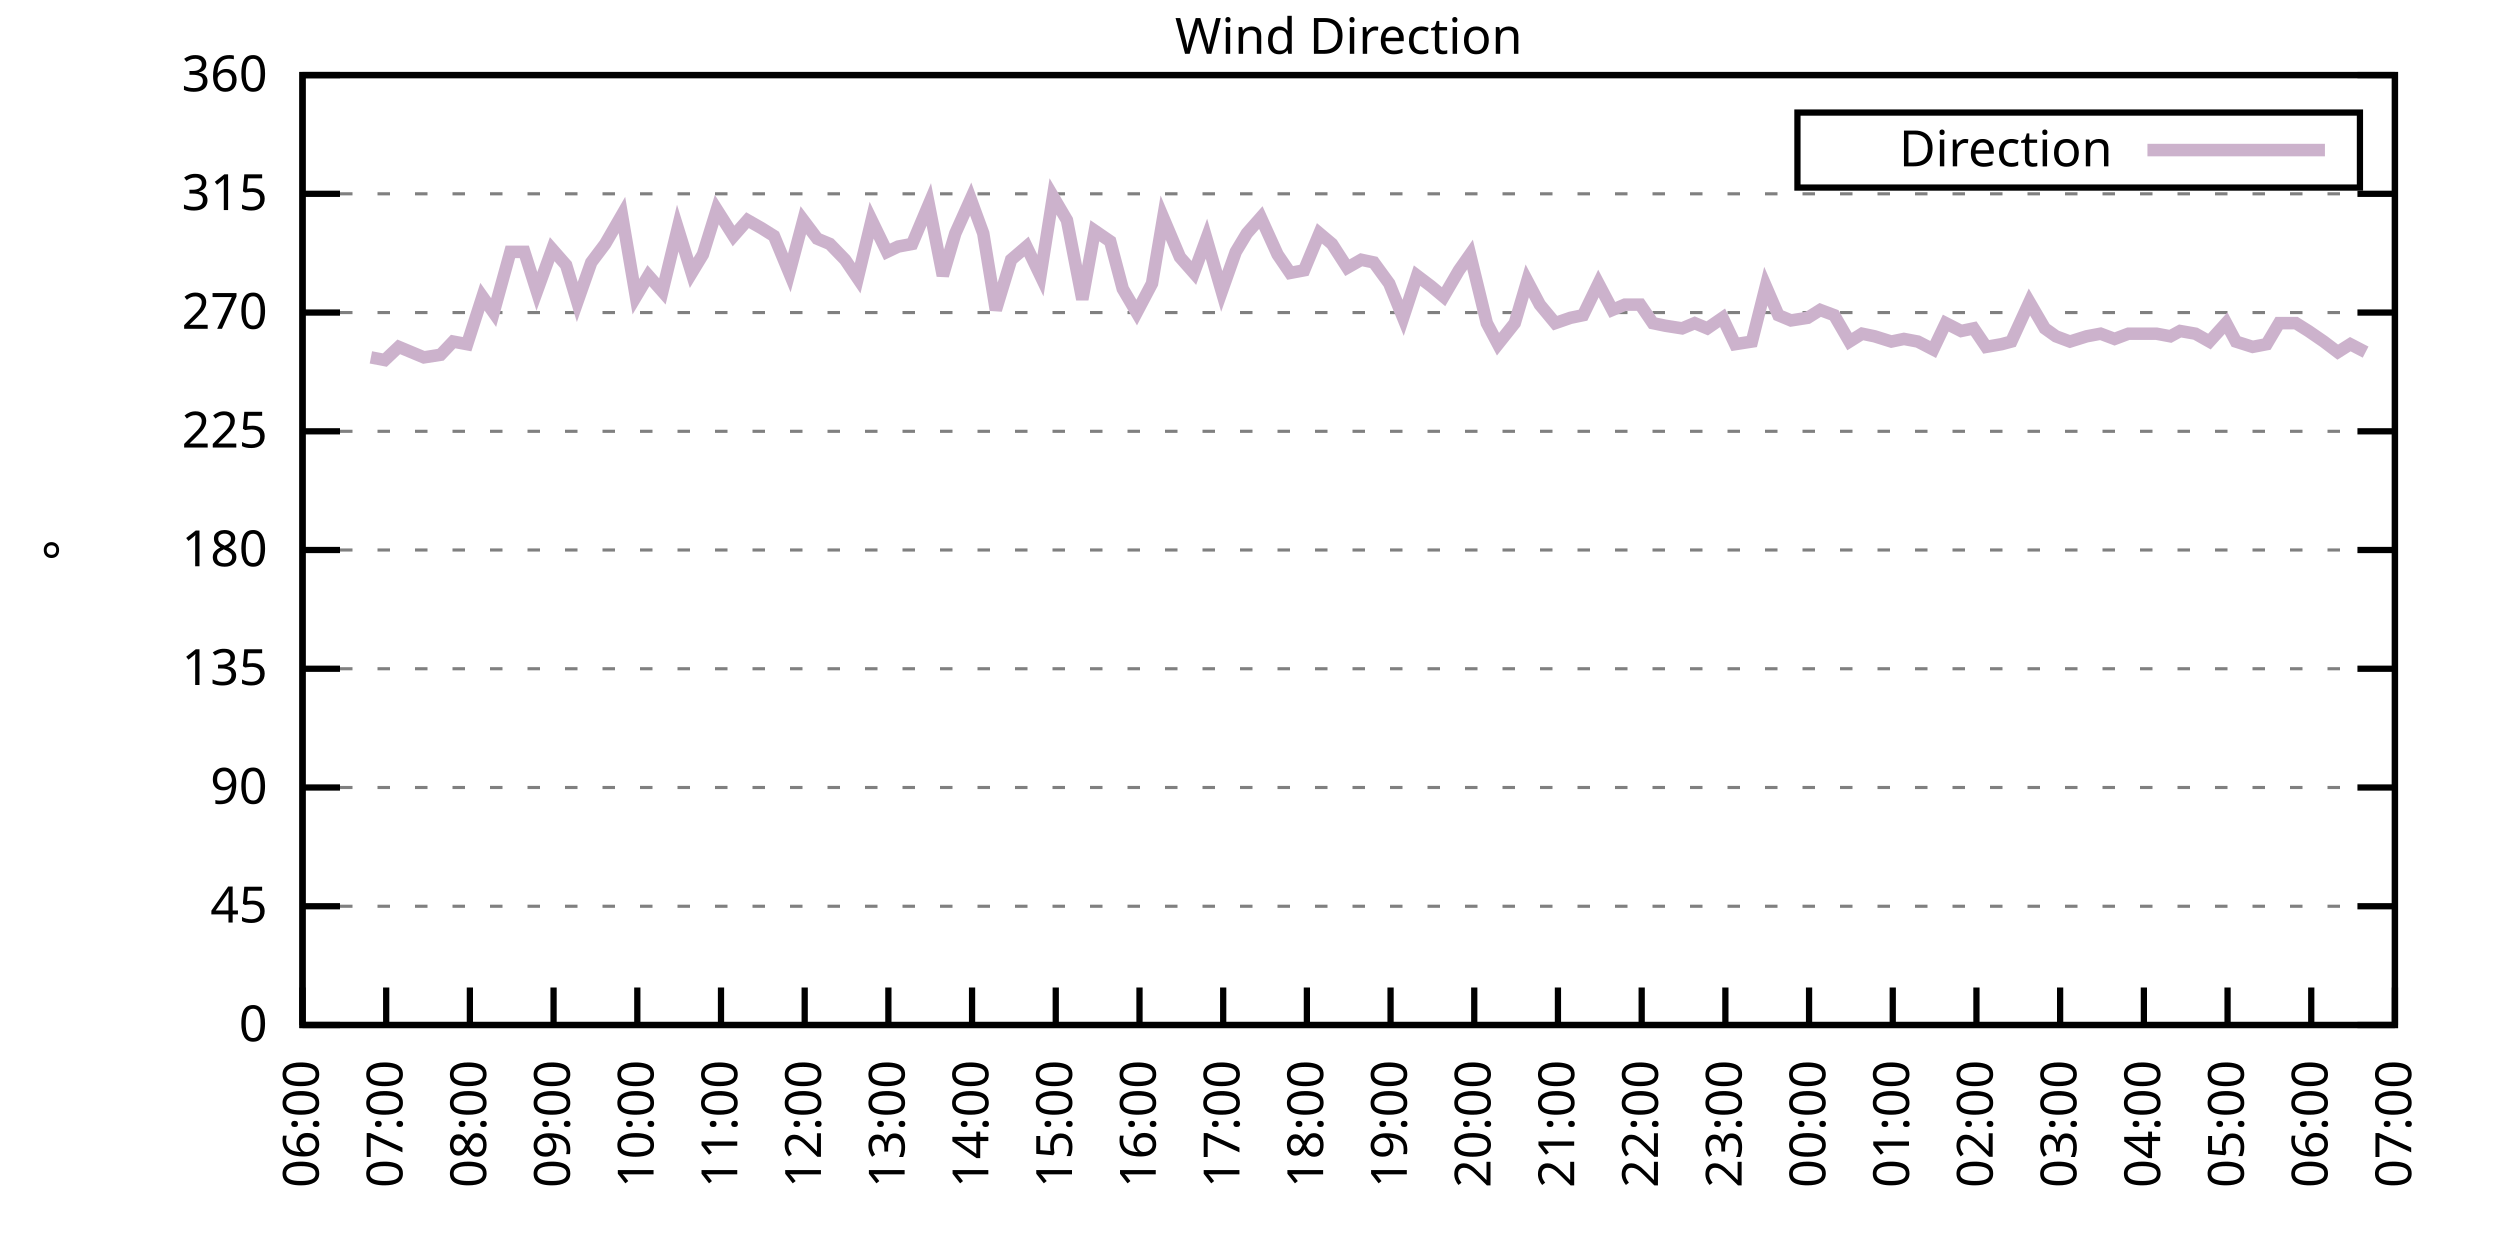
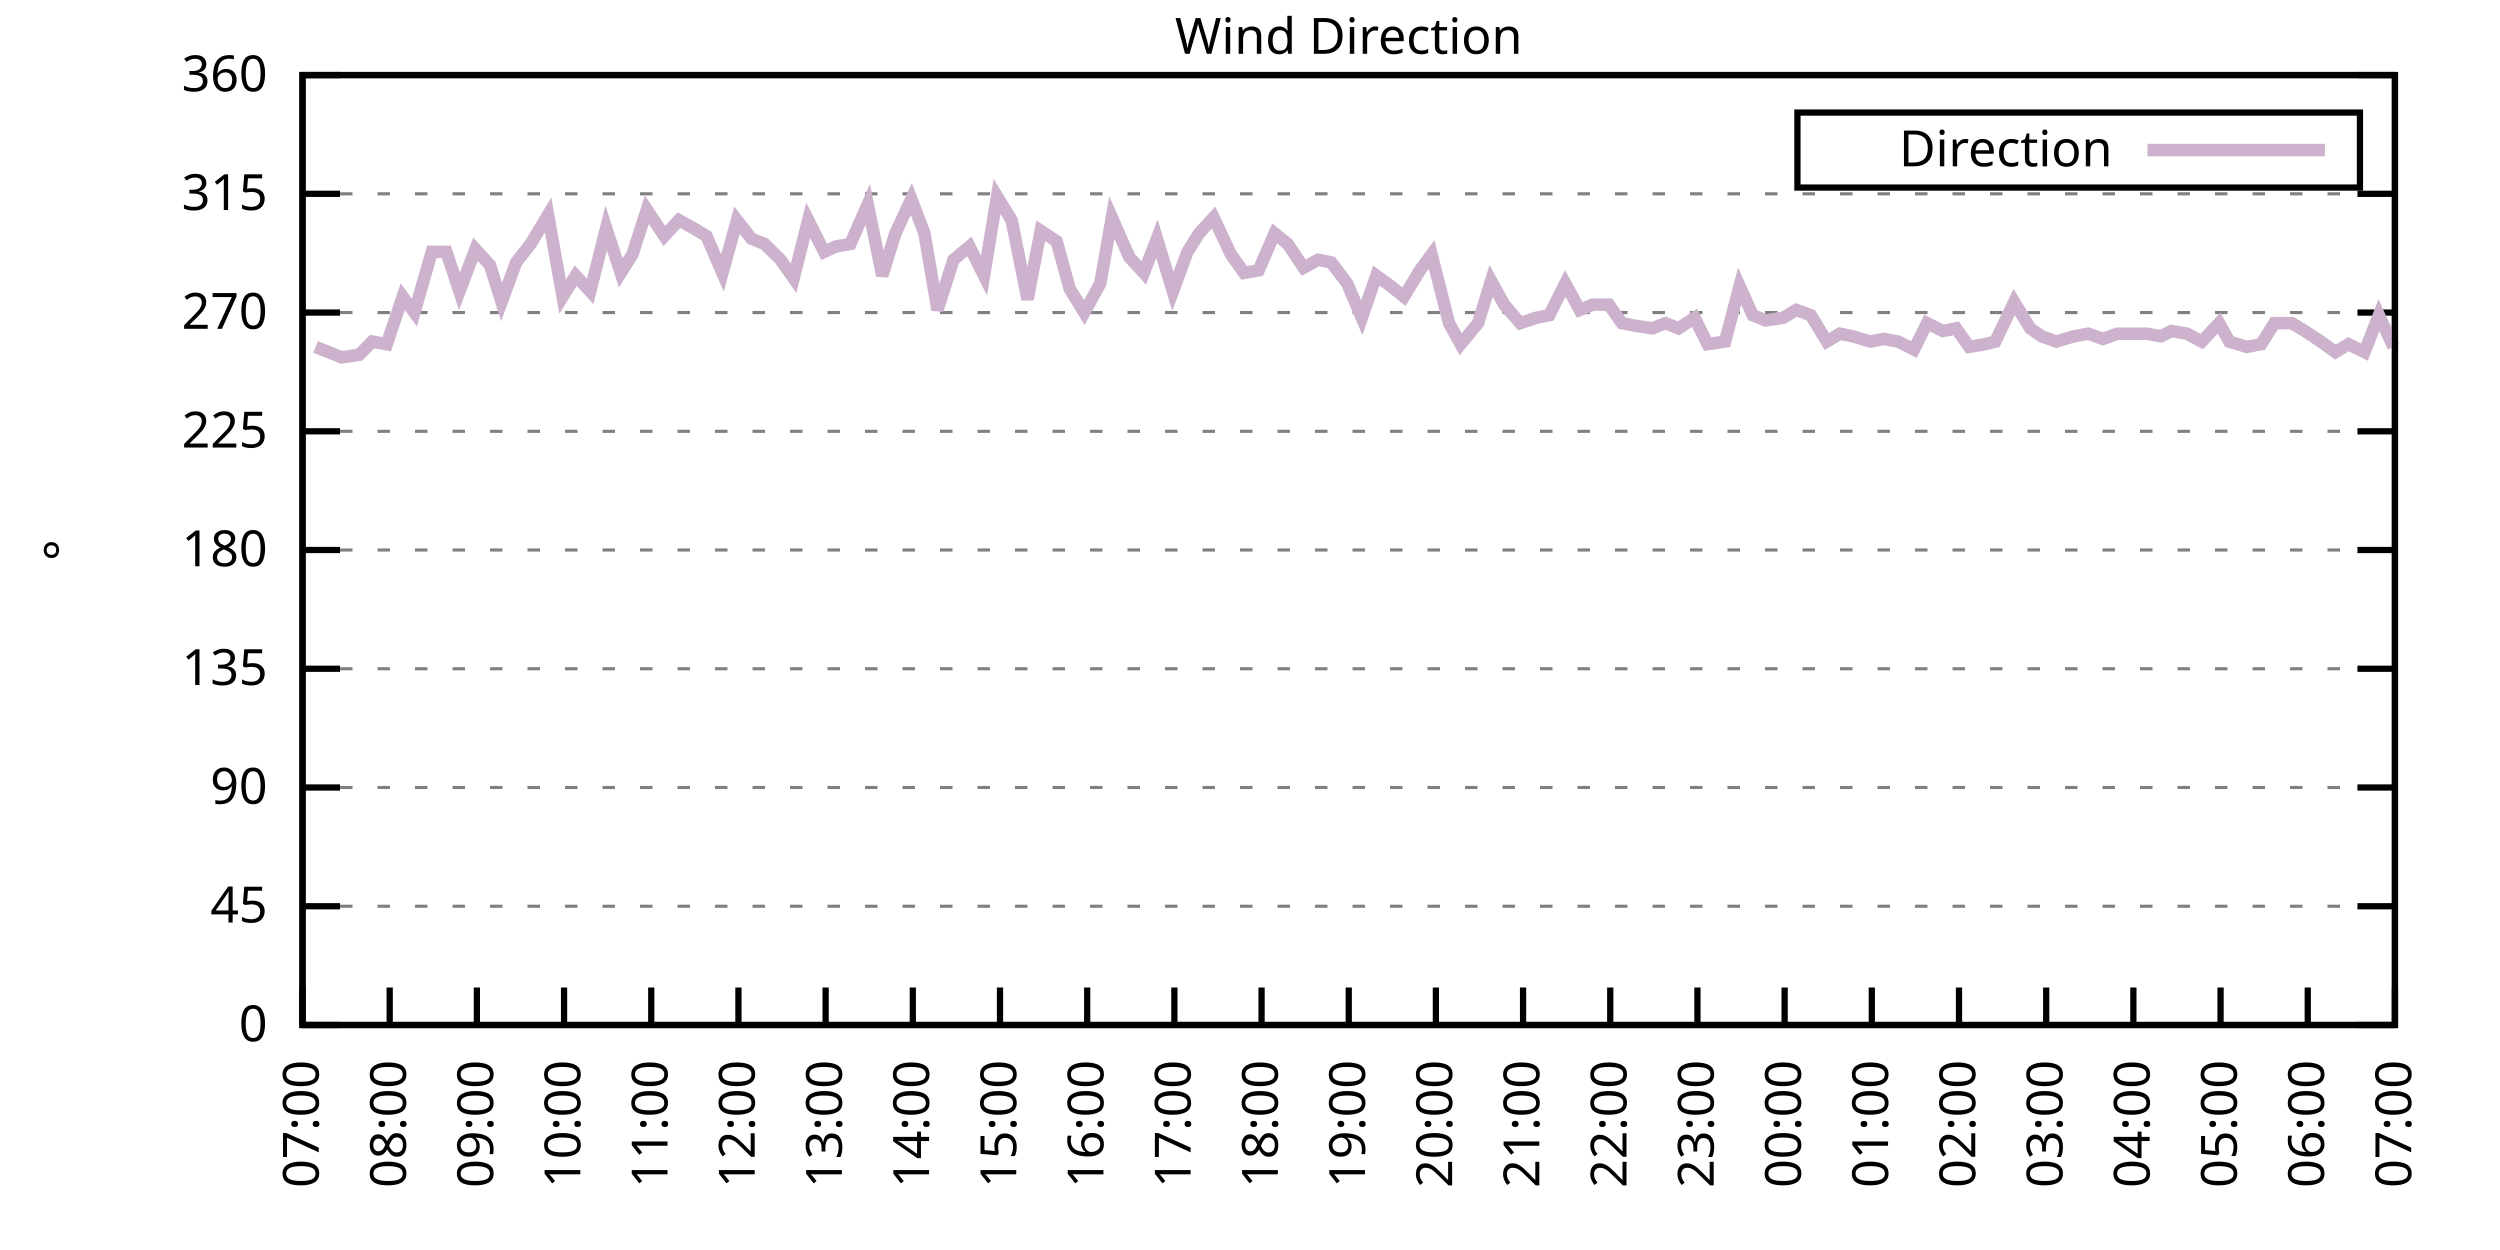
<svg xmlns="http://www.w3.org/2000/svg" xmlns:xlink="http://www.w3.org/1999/xlink" width="400" height="200" viewBox="0 0 400 200">
  <g id="gnuplot_canvas">
    <rect x="0" y="0" width="400" height="200" fill="none" />
    <defs>
      <circle id="gpDot" r="0.5" stroke-width="0.5" stroke="currentColor" />
      <path id="gpPt0" stroke-width="0.333" stroke="currentColor" d="M-1,0 h2 M0,-1 v2" />
      <path id="gpPt1" stroke-width="0.333" stroke="currentColor" d="M-1,-1 L1,1 M1,-1 L-1,1" />
      <path id="gpPt2" stroke-width="0.333" stroke="currentColor" d="M-1,0 L1,0 M0,-1 L0,1 M-1,-1 L1,1 M-1,1 L1,-1" />
      <rect id="gpPt3" stroke-width="0.333" stroke="currentColor" x="-1" y="-1" width="2" height="2" />
      <rect id="gpPt4" stroke-width="0.333" stroke="currentColor" fill="currentColor" x="-1" y="-1" width="2" height="2" />
      <circle id="gpPt5" stroke-width="0.333" stroke="currentColor" cx="0" cy="0" r="1" />
      <use xlink:href="#gpPt5" id="gpPt6" fill="currentColor" stroke="none" />
      <path id="gpPt7" stroke-width="0.333" stroke="currentColor" d="M0,-1.33 L-1.33,0.67 L1.33,0.67 z" />
      <use xlink:href="#gpPt7" id="gpPt8" fill="currentColor" stroke="none" />
      <use xlink:href="#gpPt7" id="gpPt9" stroke="currentColor" transform="rotate(180)" />
      <use xlink:href="#gpPt9" id="gpPt10" fill="currentColor" stroke="none" />
      <use xlink:href="#gpPt3" id="gpPt11" stroke="currentColor" transform="rotate(45)" />
      <use xlink:href="#gpPt11" id="gpPt12" fill="currentColor" stroke="none" />
      <path id="gpPt13" stroke-width="0.333" stroke="currentColor" d="M0,1.330 L1.265,0.411 L0.782,-1.067 L-0.782,-1.076 L-1.265,0.411 z" />
      <use xlink:href="#gpPt13" id="gpPt14" fill="currentColor" stroke="none" />
      <filter id="textbox" filterUnits="objectBoundingBox" x="0" y="0" height="1" width="1">
        <feFlood flood-color="white" flood-opacity="1" result="bgnd" />
        <feComposite in="SourceGraphic" in2="bgnd" operator="atop" />
      </filter>
      <filter id="greybox" filterUnits="objectBoundingBox" x="0" y="0" height="1" width="1">
        <feFlood flood-color="lightgrey" flood-opacity="1" result="grey" />
        <feComposite in="SourceGraphic" in2="grey" operator="atop" />
      </filter>
    </defs>
    <g fill="none" color="white" stroke="currentColor" stroke-width="1.00" stroke-linecap="butt" stroke-linejoin="miter">
</g>
    <g fill="none" color="black" stroke="currentColor" stroke-width="1.00" stroke-linecap="butt" stroke-linejoin="miter">
      <g stroke="none" shape-rendering="crispEdges">
        <polygon fill="rgb(255, 255, 255)" points="48.40,164.00 383.18,164.00 383.18,12.02 48.40,12.02 " />
      </g>
    </g>
    <g fill="none" color="black" stroke="currentColor" stroke-width="1.00" stroke-linecap="butt" stroke-linejoin="miter">
</g>
    <g fill="none" color="black" stroke="black" stroke-width="0.50" stroke-linecap="butt" stroke-linejoin="miter">
</g>
    <g fill="none" color="gray" stroke="currentColor" stroke-width="0.50" stroke-linecap="butt" stroke-linejoin="miter">
      <path stroke="gray" stroke-dasharray="2,4" class="gridline" d="M48.40,164.00 L383.19,164.00  " />
    </g>
    <g fill="none" color="gray" stroke="gray" stroke-width="1.00" stroke-linecap="butt" stroke-linejoin="miter">
</g>
    <g fill="none" color="black" stroke="currentColor" stroke-width="1.00" stroke-linecap="butt" stroke-linejoin="miter">
      <path stroke="black" d="M48.40,164.00 L54.40,164.00 M383.19,164.00 L377.19,164.00  " />
      <g transform="translate(42.80,166.60)" stroke="none" fill="black" font-family="Sans" font-size="8.00" text-anchor="end">
        <text>
          <tspan font-family="Sans"> 0</tspan>
        </text>
      </g>
    </g>
    <g fill="none" color="black" stroke="currentColor" stroke-width="1.00" stroke-linecap="butt" stroke-linejoin="miter">
</g>
    <g fill="none" color="black" stroke="black" stroke-width="0.50" stroke-linecap="butt" stroke-linejoin="miter">
</g>
    <g fill="none" color="gray" stroke="currentColor" stroke-width="0.50" stroke-linecap="butt" stroke-linejoin="miter">
      <path stroke="gray" stroke-dasharray="2,4" class="gridline" d="M48.40,145.00 L383.19,145.00  " />
    </g>
    <g fill="none" color="gray" stroke="gray" stroke-width="1.00" stroke-linecap="butt" stroke-linejoin="miter">
</g>
    <g fill="none" color="black" stroke="currentColor" stroke-width="1.00" stroke-linecap="butt" stroke-linejoin="miter">
      <path stroke="black" d="M48.40,145.00 L54.40,145.00 M383.19,145.00 L377.19,145.00  " />
      <g transform="translate(42.80,147.60)" stroke="none" fill="black" font-family="Sans" font-size="8.00" text-anchor="end">
        <text>
          <tspan font-family="Sans"> 45</tspan>
        </text>
      </g>
    </g>
    <g fill="none" color="black" stroke="currentColor" stroke-width="1.00" stroke-linecap="butt" stroke-linejoin="miter">
</g>
    <g fill="none" color="black" stroke="black" stroke-width="0.50" stroke-linecap="butt" stroke-linejoin="miter">
</g>
    <g fill="none" color="gray" stroke="currentColor" stroke-width="0.50" stroke-linecap="butt" stroke-linejoin="miter">
      <path stroke="gray" stroke-dasharray="2,4" class="gridline" d="M48.40,126.00 L383.19,126.00  " />
    </g>
    <g fill="none" color="gray" stroke="gray" stroke-width="1.00" stroke-linecap="butt" stroke-linejoin="miter">
</g>
    <g fill="none" color="black" stroke="currentColor" stroke-width="1.00" stroke-linecap="butt" stroke-linejoin="miter">
      <path stroke="black" d="M48.40,126.00 L54.40,126.00 M383.19,126.00 L377.19,126.00  " />
      <g transform="translate(42.80,128.60)" stroke="none" fill="black" font-family="Sans" font-size="8.00" text-anchor="end">
        <text>
          <tspan font-family="Sans"> 90</tspan>
        </text>
      </g>
    </g>
    <g fill="none" color="black" stroke="currentColor" stroke-width="1.00" stroke-linecap="butt" stroke-linejoin="miter">
</g>
    <g fill="none" color="black" stroke="black" stroke-width="0.50" stroke-linecap="butt" stroke-linejoin="miter">
</g>
    <g fill="none" color="gray" stroke="currentColor" stroke-width="0.50" stroke-linecap="butt" stroke-linejoin="miter">
      <path stroke="gray" stroke-dasharray="2,4" class="gridline" d="M48.40,107.00 L383.19,107.00  " />
    </g>
    <g fill="none" color="gray" stroke="gray" stroke-width="1.00" stroke-linecap="butt" stroke-linejoin="miter">
</g>
    <g fill="none" color="black" stroke="currentColor" stroke-width="1.00" stroke-linecap="butt" stroke-linejoin="miter">
      <path stroke="black" d="M48.40,107.00 L54.40,107.00 M383.19,107.00 L377.19,107.00  " />
      <g transform="translate(42.80,109.60)" stroke="none" fill="black" font-family="Sans" font-size="8.00" text-anchor="end">
        <text>
          <tspan font-family="Sans"> 135</tspan>
        </text>
      </g>
    </g>
    <g fill="none" color="black" stroke="currentColor" stroke-width="1.00" stroke-linecap="butt" stroke-linejoin="miter">
</g>
    <g fill="none" color="black" stroke="black" stroke-width="0.50" stroke-linecap="butt" stroke-linejoin="miter">
</g>
    <g fill="none" color="gray" stroke="currentColor" stroke-width="0.50" stroke-linecap="butt" stroke-linejoin="miter">
      <path stroke="gray" stroke-dasharray="2,4" class="gridline" d="M48.40,88.00 L383.19,88.00  " />
    </g>
    <g fill="none" color="gray" stroke="gray" stroke-width="1.00" stroke-linecap="butt" stroke-linejoin="miter">
</g>
    <g fill="none" color="black" stroke="currentColor" stroke-width="1.00" stroke-linecap="butt" stroke-linejoin="miter">
      <path stroke="black" d="M48.40,88.00 L54.40,88.00 M383.19,88.00 L377.19,88.00  " />
      <g transform="translate(42.80,90.60)" stroke="none" fill="black" font-family="Sans" font-size="8.00" text-anchor="end">
        <text>
          <tspan font-family="Sans"> 180</tspan>
        </text>
      </g>
    </g>
    <g fill="none" color="black" stroke="currentColor" stroke-width="1.00" stroke-linecap="butt" stroke-linejoin="miter">
</g>
    <g fill="none" color="black" stroke="black" stroke-width="0.50" stroke-linecap="butt" stroke-linejoin="miter">
</g>
    <g fill="none" color="gray" stroke="currentColor" stroke-width="0.50" stroke-linecap="butt" stroke-linejoin="miter">
      <path stroke="gray" stroke-dasharray="2,4" class="gridline" d="M48.40,69.01 L383.19,69.01  " />
    </g>
    <g fill="none" color="gray" stroke="gray" stroke-width="1.00" stroke-linecap="butt" stroke-linejoin="miter">
</g>
    <g fill="none" color="black" stroke="currentColor" stroke-width="1.00" stroke-linecap="butt" stroke-linejoin="miter">
      <path stroke="black" d="M48.40,69.01 L54.40,69.01 M383.19,69.01 L377.19,69.01  " />
      <g transform="translate(42.80,71.61)" stroke="none" fill="black" font-family="Sans" font-size="8.00" text-anchor="end">
        <text>
          <tspan font-family="Sans"> 225</tspan>
        </text>
      </g>
    </g>
    <g fill="none" color="black" stroke="currentColor" stroke-width="1.00" stroke-linecap="butt" stroke-linejoin="miter">
</g>
    <g fill="none" color="black" stroke="black" stroke-width="0.50" stroke-linecap="butt" stroke-linejoin="miter">
</g>
    <g fill="none" color="gray" stroke="currentColor" stroke-width="0.50" stroke-linecap="butt" stroke-linejoin="miter">
      <path stroke="gray" stroke-dasharray="2,4" class="gridline" d="M48.40,50.01 L383.19,50.01  " />
    </g>
    <g fill="none" color="gray" stroke="gray" stroke-width="1.00" stroke-linecap="butt" stroke-linejoin="miter">
</g>
    <g fill="none" color="black" stroke="currentColor" stroke-width="1.00" stroke-linecap="butt" stroke-linejoin="miter">
      <path stroke="black" d="M48.40,50.01 L54.40,50.01 M383.19,50.01 L377.19,50.01  " />
      <g transform="translate(42.80,52.61)" stroke="none" fill="black" font-family="Sans" font-size="8.00" text-anchor="end">
        <text>
          <tspan font-family="Sans"> 270</tspan>
        </text>
      </g>
    </g>
    <g fill="none" color="black" stroke="currentColor" stroke-width="1.00" stroke-linecap="butt" stroke-linejoin="miter">
</g>
    <g fill="none" color="black" stroke="black" stroke-width="0.50" stroke-linecap="butt" stroke-linejoin="miter">
</g>
    <g fill="none" color="gray" stroke="currentColor" stroke-width="0.50" stroke-linecap="butt" stroke-linejoin="miter">
      <path stroke="gray" stroke-dasharray="2,4" class="gridline" d="M48.40,31.01 L383.19,31.01  " />
    </g>
    <g fill="none" color="gray" stroke="gray" stroke-width="1.00" stroke-linecap="butt" stroke-linejoin="miter">
</g>
    <g fill="none" color="black" stroke="currentColor" stroke-width="1.00" stroke-linecap="butt" stroke-linejoin="miter">
      <path stroke="black" d="M48.40,31.01 L54.40,31.01 M383.19,31.01 L377.19,31.01  " />
      <g transform="translate(42.80,33.61)" stroke="none" fill="black" font-family="Sans" font-size="8.00" text-anchor="end">
        <text>
          <tspan font-family="Sans"> 315</tspan>
        </text>
      </g>
    </g>
    <g fill="none" color="black" stroke="currentColor" stroke-width="1.00" stroke-linecap="butt" stroke-linejoin="miter">
</g>
    <g fill="none" color="black" stroke="black" stroke-width="0.50" stroke-linecap="butt" stroke-linejoin="miter">
</g>
    <g fill="none" color="gray" stroke="currentColor" stroke-width="0.50" stroke-linecap="butt" stroke-linejoin="miter">
      <path stroke="gray" stroke-dasharray="2,4" class="gridline" d="M48.40,12.01 L383.19,12.01  " />
    </g>
    <g fill="none" color="gray" stroke="gray" stroke-width="1.00" stroke-linecap="butt" stroke-linejoin="miter">
</g>
    <g fill="none" color="black" stroke="currentColor" stroke-width="1.00" stroke-linecap="butt" stroke-linejoin="miter">
      <path stroke="black" d="M48.40,12.01 L54.40,12.01 M383.19,12.01 L377.19,12.01  " />
      <g transform="translate(42.80,14.61)" stroke="none" fill="black" font-family="Sans" font-size="8.00" text-anchor="end">
        <text>
          <tspan font-family="Sans"> 360</tspan>
        </text>
      </g>
    </g>
    <g fill="none" color="black" stroke="currentColor" stroke-width="1.00" stroke-linecap="butt" stroke-linejoin="miter">
      <path stroke="black" d="M48.40,164.00 L48.40,158.00  " />
      <g transform="translate(51.00,169.60) rotate(270.00)" stroke="none" fill="black" font-family="Sans" font-size="8.00" text-anchor="end">
        <text>
-           <tspan font-family="Sans">06:00</tspan>
-         </text>
-       </g>
-     </g>
-     <g fill="none" color="black" stroke="currentColor" stroke-width="1.00" stroke-linecap="butt" stroke-linejoin="miter">
-       <path stroke="black" d="M61.79,164.00 L61.79,158.00  " />
-       <g transform="translate(64.39,169.60) rotate(270.00)" stroke="none" fill="black" font-family="Sans" font-size="8.00" text-anchor="end">
-         <text>
          <tspan font-family="Sans">07:00</tspan>
        </text>
      </g>
    </g>
    <g fill="none" color="black" stroke="currentColor" stroke-width="1.00" stroke-linecap="butt" stroke-linejoin="miter">
-       <path stroke="black" d="M75.18,164.00 L75.18,158.00  " />
-       <g transform="translate(77.78,169.60) rotate(270.00)" stroke="none" fill="black" font-family="Sans" font-size="8.00" text-anchor="end">
+       <path stroke="black" d="M62.35,164.00 L62.35,158.00  " />
+       <g transform="translate(64.95,169.60) rotate(270.00)" stroke="none" fill="black" font-family="Sans" font-size="8.00" text-anchor="end">
        <text>
          <tspan font-family="Sans">08:00</tspan>
        </text>
      </g>
    </g>
    <g fill="none" color="black" stroke="currentColor" stroke-width="1.00" stroke-linecap="butt" stroke-linejoin="miter">
-       <path stroke="black" d="M88.57,164.00 L88.57,158.00  " />
-       <g transform="translate(91.17,169.60) rotate(270.00)" stroke="none" fill="black" font-family="Sans" font-size="8.00" text-anchor="end">
+       <path stroke="black" d="M76.30,164.00 L76.30,158.00  " />
+       <g transform="translate(78.90,169.60) rotate(270.00)" stroke="none" fill="black" font-family="Sans" font-size="8.00" text-anchor="end">
        <text>
          <tspan font-family="Sans">09:00</tspan>
        </text>
      </g>
    </g>
    <g fill="none" color="black" stroke="currentColor" stroke-width="1.00" stroke-linecap="butt" stroke-linejoin="miter">
-       <path stroke="black" d="M101.97,164.00 L101.97,158.00  " />
-       <g transform="translate(104.57,169.60) rotate(270.00)" stroke="none" fill="black" font-family="Sans" font-size="8.00" text-anchor="end">
+       <path stroke="black" d="M90.25,164.00 L90.25,158.00  " />
+       <g transform="translate(92.85,169.60) rotate(270.00)" stroke="none" fill="black" font-family="Sans" font-size="8.00" text-anchor="end">
        <text>
          <tspan font-family="Sans">10:00</tspan>
        </text>
      </g>
    </g>
    <g fill="none" color="black" stroke="currentColor" stroke-width="1.00" stroke-linecap="butt" stroke-linejoin="miter">
-       <path stroke="black" d="M115.36,164.00 L115.36,158.00  " />
-       <g transform="translate(117.96,169.60) rotate(270.00)" stroke="none" fill="black" font-family="Sans" font-size="8.00" text-anchor="end">
+       <path stroke="black" d="M104.20,164.00 L104.20,158.00  " />
+       <g transform="translate(106.80,169.60) rotate(270.00)" stroke="none" fill="black" font-family="Sans" font-size="8.00" text-anchor="end">
        <text>
          <tspan font-family="Sans">11:00</tspan>
        </text>
      </g>
    </g>
    <g fill="none" color="black" stroke="currentColor" stroke-width="1.00" stroke-linecap="butt" stroke-linejoin="miter">
-       <path stroke="black" d="M128.75,164.00 L128.75,158.00  " />
-       <g transform="translate(131.35,169.60) rotate(270.00)" stroke="none" fill="black" font-family="Sans" font-size="8.00" text-anchor="end">
+       <path stroke="black" d="M118.15,164.00 L118.15,158.00  " />
+       <g transform="translate(120.75,169.60) rotate(270.00)" stroke="none" fill="black" font-family="Sans" font-size="8.00" text-anchor="end">
        <text>
          <tspan font-family="Sans">12:00</tspan>
        </text>
      </g>
    </g>
    <g fill="none" color="black" stroke="currentColor" stroke-width="1.00" stroke-linecap="butt" stroke-linejoin="miter">
-       <path stroke="black" d="M142.14,164.00 L142.14,158.00  " />
-       <g transform="translate(144.74,169.60) rotate(270.00)" stroke="none" fill="black" font-family="Sans" font-size="8.00" text-anchor="end">
+       <path stroke="black" d="M132.10,164.00 L132.10,158.00  " />
+       <g transform="translate(134.70,169.60) rotate(270.00)" stroke="none" fill="black" font-family="Sans" font-size="8.00" text-anchor="end">
        <text>
          <tspan font-family="Sans">13:00</tspan>
        </text>
      </g>
    </g>
    <g fill="none" color="black" stroke="currentColor" stroke-width="1.00" stroke-linecap="butt" stroke-linejoin="miter">
-       <path stroke="black" d="M155.53,164.00 L155.53,158.00  " />
-       <g transform="translate(158.13,169.60) rotate(270.00)" stroke="none" fill="black" font-family="Sans" font-size="8.00" text-anchor="end">
+       <path stroke="black" d="M146.05,164.00 L146.05,158.00  " />
+       <g transform="translate(148.65,169.60) rotate(270.00)" stroke="none" fill="black" font-family="Sans" font-size="8.00" text-anchor="end">
        <text>
          <tspan font-family="Sans">14:00</tspan>
        </text>
      </g>
    </g>
    <g fill="none" color="black" stroke="currentColor" stroke-width="1.00" stroke-linecap="butt" stroke-linejoin="miter">
-       <path stroke="black" d="M168.92,164.00 L168.92,158.00  " />
-       <g transform="translate(171.52,169.60) rotate(270.00)" stroke="none" fill="black" font-family="Sans" font-size="8.00" text-anchor="end">
+       <path stroke="black" d="M160.00,164.00 L160.00,158.00  " />
+       <g transform="translate(162.60,169.60) rotate(270.00)" stroke="none" fill="black" font-family="Sans" font-size="8.00" text-anchor="end">
        <text>
          <tspan font-family="Sans">15:00</tspan>
        </text>
      </g>
    </g>
    <g fill="none" color="black" stroke="currentColor" stroke-width="1.00" stroke-linecap="butt" stroke-linejoin="miter">
-       <path stroke="black" d="M182.32,164.00 L182.32,158.00  " />
-       <g transform="translate(184.92,169.60) rotate(270.00)" stroke="none" fill="black" font-family="Sans" font-size="8.00" text-anchor="end">
+       <path stroke="black" d="M173.95,164.00 L173.95,158.00  " />
+       <g transform="translate(176.55,169.60) rotate(270.00)" stroke="none" fill="black" font-family="Sans" font-size="8.00" text-anchor="end">
        <text>
          <tspan font-family="Sans">16:00</tspan>
        </text>
      </g>
    </g>
    <g fill="none" color="black" stroke="currentColor" stroke-width="1.00" stroke-linecap="butt" stroke-linejoin="miter">
-       <path stroke="black" d="M195.71,164.00 L195.71,158.00  " />
-       <g transform="translate(198.31,169.60) rotate(270.00)" stroke="none" fill="black" font-family="Sans" font-size="8.00" text-anchor="end">
+       <path stroke="black" d="M187.90,164.00 L187.90,158.00  " />
+       <g transform="translate(190.50,169.60) rotate(270.00)" stroke="none" fill="black" font-family="Sans" font-size="8.00" text-anchor="end">
        <text>
          <tspan font-family="Sans">17:00</tspan>
        </text>
      </g>
    </g>
    <g fill="none" color="black" stroke="currentColor" stroke-width="1.00" stroke-linecap="butt" stroke-linejoin="miter">
-       <path stroke="black" d="M209.10,164.00 L209.10,158.00  " />
-       <g transform="translate(211.70,169.60) rotate(270.00)" stroke="none" fill="black" font-family="Sans" font-size="8.00" text-anchor="end">
+       <path stroke="black" d="M201.85,164.00 L201.85,158.00  " />
+       <g transform="translate(204.45,169.60) rotate(270.00)" stroke="none" fill="black" font-family="Sans" font-size="8.00" text-anchor="end">
        <text>
          <tspan font-family="Sans">18:00</tspan>
        </text>
      </g>
    </g>
    <g fill="none" color="black" stroke="currentColor" stroke-width="1.00" stroke-linecap="butt" stroke-linejoin="miter">
-       <path stroke="black" d="M222.49,164.00 L222.49,158.00  " />
-       <g transform="translate(225.09,169.60) rotate(270.00)" stroke="none" fill="black" font-family="Sans" font-size="8.00" text-anchor="end">
+       <path stroke="black" d="M215.80,164.00 L215.80,158.00  " />
+       <g transform="translate(218.40,169.60) rotate(270.00)" stroke="none" fill="black" font-family="Sans" font-size="8.00" text-anchor="end">
        <text>
          <tspan font-family="Sans">19:00</tspan>
        </text>
      </g>
    </g>
    <g fill="none" color="black" stroke="currentColor" stroke-width="1.00" stroke-linecap="butt" stroke-linejoin="miter">
-       <path stroke="black" d="M235.88,164.00 L235.88,158.00  " />
-       <g transform="translate(238.48,169.60) rotate(270.00)" stroke="none" fill="black" font-family="Sans" font-size="8.00" text-anchor="end">
+       <path stroke="black" d="M229.74,164.00 L229.74,158.00  " />
+       <g transform="translate(232.34,169.60) rotate(270.00)" stroke="none" fill="black" font-family="Sans" font-size="8.00" text-anchor="end">
        <text>
          <tspan font-family="Sans">20:00</tspan>
        </text>
      </g>
    </g>
    <g fill="none" color="black" stroke="currentColor" stroke-width="1.00" stroke-linecap="butt" stroke-linejoin="miter">
-       <path stroke="black" d="M249.27,164.00 L249.27,158.00  " />
-       <g transform="translate(251.87,169.60) rotate(270.00)" stroke="none" fill="black" font-family="Sans" font-size="8.00" text-anchor="end">
+       <path stroke="black" d="M243.69,164.00 L243.69,158.00  " />
+       <g transform="translate(246.29,169.60) rotate(270.00)" stroke="none" fill="black" font-family="Sans" font-size="8.00" text-anchor="end">
        <text>
          <tspan font-family="Sans">21:00</tspan>
        </text>
      </g>
    </g>
    <g fill="none" color="black" stroke="currentColor" stroke-width="1.00" stroke-linecap="butt" stroke-linejoin="miter">
-       <path stroke="black" d="M262.67,164.00 L262.67,158.00  " />
-       <g transform="translate(265.27,169.60) rotate(270.00)" stroke="none" fill="black" font-family="Sans" font-size="8.00" text-anchor="end">
+       <path stroke="black" d="M257.64,164.00 L257.64,158.00  " />
+       <g transform="translate(260.24,169.60) rotate(270.00)" stroke="none" fill="black" font-family="Sans" font-size="8.00" text-anchor="end">
        <text>
          <tspan font-family="Sans">22:00</tspan>
        </text>
      </g>
    </g>
    <g fill="none" color="black" stroke="currentColor" stroke-width="1.00" stroke-linecap="butt" stroke-linejoin="miter">
-       <path stroke="black" d="M276.06,164.00 L276.06,158.00  " />
-       <g transform="translate(278.66,169.60) rotate(270.00)" stroke="none" fill="black" font-family="Sans" font-size="8.00" text-anchor="end">
+       <path stroke="black" d="M271.59,164.00 L271.59,158.00  " />
+       <g transform="translate(274.19,169.60) rotate(270.00)" stroke="none" fill="black" font-family="Sans" font-size="8.00" text-anchor="end">
        <text>
          <tspan font-family="Sans">23:00</tspan>
        </text>
      </g>
    </g>
    <g fill="none" color="black" stroke="currentColor" stroke-width="1.00" stroke-linecap="butt" stroke-linejoin="miter">
-       <path stroke="black" d="M289.45,164.00 L289.45,158.00  " />
-       <g transform="translate(292.05,169.60) rotate(270.00)" stroke="none" fill="black" font-family="Sans" font-size="8.00" text-anchor="end">
+       <path stroke="black" d="M285.54,164.00 L285.54,158.00  " />
+       <g transform="translate(288.14,169.60) rotate(270.00)" stroke="none" fill="black" font-family="Sans" font-size="8.00" text-anchor="end">
        <text>
          <tspan font-family="Sans">00:00</tspan>
        </text>
      </g>
    </g>
    <g fill="none" color="black" stroke="currentColor" stroke-width="1.00" stroke-linecap="butt" stroke-linejoin="miter">
-       <path stroke="black" d="M302.84,164.00 L302.84,158.00  " />
-       <g transform="translate(305.44,169.60) rotate(270.00)" stroke="none" fill="black" font-family="Sans" font-size="8.00" text-anchor="end">
+       <path stroke="black" d="M299.49,164.00 L299.49,158.00  " />
+       <g transform="translate(302.09,169.60) rotate(270.00)" stroke="none" fill="black" font-family="Sans" font-size="8.00" text-anchor="end">
        <text>
          <tspan font-family="Sans">01:00</tspan>
        </text>
      </g>
    </g>
    <g fill="none" color="black" stroke="currentColor" stroke-width="1.00" stroke-linecap="butt" stroke-linejoin="miter">
-       <path stroke="black" d="M316.23,164.00 L316.23,158.00  " />
-       <g transform="translate(318.83,169.60) rotate(270.00)" stroke="none" fill="black" font-family="Sans" font-size="8.00" text-anchor="end">
+       <path stroke="black" d="M313.44,164.00 L313.44,158.00  " />
+       <g transform="translate(316.04,169.60) rotate(270.00)" stroke="none" fill="black" font-family="Sans" font-size="8.00" text-anchor="end">
        <text>
          <tspan font-family="Sans">02:00</tspan>
        </text>
      </g>
    </g>
    <g fill="none" color="black" stroke="currentColor" stroke-width="1.00" stroke-linecap="butt" stroke-linejoin="miter">
-       <path stroke="black" d="M329.62,164.00 L329.62,158.00  " />
-       <g transform="translate(332.22,169.60) rotate(270.00)" stroke="none" fill="black" font-family="Sans" font-size="8.00" text-anchor="end">
+       <path stroke="black" d="M327.39,164.00 L327.39,158.00  " />
+       <g transform="translate(329.99,169.60) rotate(270.00)" stroke="none" fill="black" font-family="Sans" font-size="8.00" text-anchor="end">
        <text>
          <tspan font-family="Sans">03:00</tspan>
        </text>
      </g>
    </g>
    <g fill="none" color="black" stroke="currentColor" stroke-width="1.00" stroke-linecap="butt" stroke-linejoin="miter">
-       <path stroke="black" d="M343.02,164.00 L343.02,158.00  " />
-       <g transform="translate(345.62,169.60) rotate(270.00)" stroke="none" fill="black" font-family="Sans" font-size="8.00" text-anchor="end">
+       <path stroke="black" d="M341.34,164.00 L341.34,158.00  " />
+       <g transform="translate(343.94,169.60) rotate(270.00)" stroke="none" fill="black" font-family="Sans" font-size="8.00" text-anchor="end">
        <text>
          <tspan font-family="Sans">04:00</tspan>
        </text>
      </g>
    </g>
    <g fill="none" color="black" stroke="currentColor" stroke-width="1.00" stroke-linecap="butt" stroke-linejoin="miter">
-       <path stroke="black" d="M356.41,164.00 L356.41,158.00  " />
-       <g transform="translate(359.01,169.60) rotate(270.00)" stroke="none" fill="black" font-family="Sans" font-size="8.00" text-anchor="end">
+       <path stroke="black" d="M355.29,164.00 L355.29,158.00  " />
+       <g transform="translate(357.89,169.60) rotate(270.00)" stroke="none" fill="black" font-family="Sans" font-size="8.00" text-anchor="end">
        <text>
          <tspan font-family="Sans">05:00</tspan>
        </text>
      </g>
    </g>
    <g fill="none" color="black" stroke="currentColor" stroke-width="1.00" stroke-linecap="butt" stroke-linejoin="miter">
-       <path stroke="black" d="M369.80,164.00 L369.80,158.00  " />
-       <g transform="translate(372.40,169.60) rotate(270.00)" stroke="none" fill="black" font-family="Sans" font-size="8.00" text-anchor="end">
+       <path stroke="black" d="M369.24,164.00 L369.24,158.00  " />
+       <g transform="translate(371.84,169.60) rotate(270.00)" stroke="none" fill="black" font-family="Sans" font-size="8.00" text-anchor="end">
        <text>
          <tspan font-family="Sans">06:00</tspan>
        </text>
      </g>
    </g>
    <g fill="none" color="black" stroke="currentColor" stroke-width="1.00" stroke-linecap="butt" stroke-linejoin="miter">
      <path stroke="black" d="M383.19,164.00 L383.19,158.00  " />
      <g transform="translate(385.79,169.60) rotate(270.00)" stroke="none" fill="black" font-family="Sans" font-size="8.00" text-anchor="end">
        <text>
          <tspan font-family="Sans">07:00</tspan>
        </text>
      </g>
    </g>
    <g fill="none" color="black" stroke="currentColor" stroke-width="1.00" stroke-linecap="butt" stroke-linejoin="miter">
</g>
    <g fill="none" color="black" stroke="currentColor" stroke-width="1.00" stroke-linecap="butt" stroke-linejoin="miter">
      <path stroke="black" d="M48.40,12.01 L48.40,164.00 L383.19,164.00 L383.19,12.01 L48.40,12.01 Z  " />
    </g>
    <g fill="none" color="black" stroke="currentColor" stroke-width="1.00" stroke-linecap="butt" stroke-linejoin="miter">
</g>
    <g fill="none" color="black" stroke="currentColor" stroke-width="1.00" stroke-linecap="butt" stroke-linejoin="miter">
      <path stroke="black" d="M287.59,30.01 L287.59,18.01 L377.59,18.01 L377.59,30.01 L287.59,30.01 Z  " />
    </g>
    <g id="Wind_direction_plot_1">
      <g fill="none" color="white" stroke="black" stroke-width="2.00" stroke-linecap="butt" stroke-linejoin="miter">
</g>
      <g fill="none" color="black" stroke="currentColor" stroke-width="2.00" stroke-linecap="butt" stroke-linejoin="miter">
        <g transform="translate(337.99,26.61)" stroke="none" fill="black" font-family="Sans" font-size="8.00" text-anchor="end">
          <text>
            <tspan font-family="Sans">Direction</tspan>
          </text>
        </g>
      </g>
      <g fill="none" color="black" stroke="currentColor" stroke-width="2.00" stroke-linecap="butt" stroke-linejoin="miter">
-         <path stroke="rgb(204, 178, 204)" d="M343.59,24.01 L371.99,24.01 M59.34,57.18 L61.57,57.61 L63.80,55.50 L65.81,56.34 L67.82,57.18 L70.50,56.76   L72.50,54.65 L74.74,55.07 L77.19,47.47 L78.98,50.01 L81.66,40.30 L83.89,40.30 L85.90,46.63 L88.35,39.87   L90.58,42.41 L92.37,48.32 L94.60,41.99 L96.83,39.03 L99.51,34.39 L101.74,47.47 L103.75,44.10 L105.98,46.63   L108.44,36.50 L110.67,43.67 L112.46,40.72 L114.69,33.54 L117.37,37.76 L119.60,35.23 L121.83,36.50 L123.84,37.76   L126.29,43.67 L128.53,35.23 L130.76,38.19 L132.77,39.03 L135.22,41.56 L137.23,44.52 L139.46,35.23 L141.92,40.30   L143.70,39.45 L145.94,39.03 L148.61,32.70 L150.85,44.10 L152.85,37.34 L155.31,31.85 L157.32,37.34 L159.33,49.59   L161.78,41.56 L164.24,39.45 L166.47,44.10 L168.48,31.43 L170.71,35.23 L173.17,47.90 L175.17,36.92 L177.63,38.61   L179.64,46.21 L181.87,50.01 L184.32,45.36 L186.11,34.81 L188.79,41.14 L191.02,43.67 L193.03,38.19 L195.48,46.63   L197.72,40.30 L199.50,37.34 L201.73,34.81 L204.41,40.72 L206.42,43.67 L208.65,43.25 L211.11,37.34 L213.12,39.03   L215.57,42.83 L217.80,41.56 L219.81,41.99 L222.27,45.36 L224.50,50.85 L226.73,44.10 L228.96,45.79 L230.97,47.47   L233.43,43.25 L235.21,40.72 L237.89,51.70 L239.68,55.07 L242.36,51.70 L244.36,44.94 L246.37,48.74 L248.83,51.70   L251.28,50.85 L253.29,50.43 L255.75,45.36 L257.98,49.59 L259.99,48.74 L262.44,48.74 L264.45,51.70 L266.46,52.12   L269.14,52.54 L271.15,51.70 L273.16,52.54 L275.61,50.85 L277.62,55.07 L280.30,54.65 L282.53,45.79 L284.54,50.43   L286.55,51.27 L289.23,50.85 L291.23,49.59 L293.47,50.43 L295.92,54.65 L297.93,53.39 L299.94,53.81 L302.62,54.65   L304.63,54.23 L306.86,54.65 L309.31,55.92 L311.32,51.70 L313.78,52.96 L315.79,52.54 L317.79,55.50 L320.25,55.07   L321.81,54.65 L324.71,48.32 L327.17,52.54 L328.95,53.81 L331.19,54.65 L333.86,53.81 L336.10,53.39 L338.33,54.23   L340.56,53.39 L342.57,53.39 L345.02,53.39 L347.26,53.81 L348.82,52.96 L351.27,53.39 L353.51,54.65 L356.18,51.70   L357.75,54.65 L360.42,55.50 L362.66,55.07 L364.66,51.70 L367.34,51.70 L369.35,52.96 L371.81,54.65 L374.04,56.34   L376.05,55.07 L378.50,56.34  " />
+         <path stroke="rgb(204, 178, 204)" d="M343.59,24.01 L371.99,24.01 M50.49,55.50 L52.58,56.34 L54.68,57.18 L57.47,56.76 L59.56,54.65 L61.88,55.07   L64.44,47.47 L66.30,50.01 L69.09,40.30 L71.42,40.30 L73.51,46.63 L76.07,39.87 L78.39,42.41 L80.25,48.32   L82.58,41.99 L84.90,39.03 L87.69,34.39 L90.02,47.47 L92.11,44.10 L94.43,46.63 L96.99,36.50 L99.32,43.67   L101.18,40.72 L103.50,33.54 L106.29,37.76 L108.62,35.23 L110.94,36.50 L113.03,37.76 L115.59,43.67 L117.92,35.23   L120.24,38.19 L122.33,39.03 L124.89,41.56 L126.98,44.52 L129.31,35.23 L131.87,40.30 L133.72,39.45 L136.05,39.03   L138.84,32.70 L141.16,44.10 L143.26,37.34 L145.81,31.85 L147.91,37.34 L150.00,49.59 L152.56,41.56 L155.11,39.45   L157.44,44.10 L159.53,31.43 L161.86,35.23 L164.41,47.90 L166.51,36.92 L169.06,38.61 L171.16,46.21 L173.48,50.01   L176.04,45.36 L177.90,34.81 L180.69,41.14 L183.01,43.67 L185.11,38.19 L187.66,46.63 L189.99,40.30 L191.85,37.34   L194.17,34.81 L196.96,40.72 L199.06,43.67 L201.38,43.25 L203.94,37.34 L206.03,39.03 L208.59,42.83 L210.91,41.56   L213.01,41.99 L215.56,45.36 L217.89,50.85 L220.21,44.10 L222.54,45.79 L224.63,47.47 L227.19,43.25 L229.05,40.72   L231.84,51.70 L233.70,55.07 L236.49,51.70 L238.58,44.94 L240.67,48.74 L243.23,51.70 L245.79,50.85 L247.88,50.43   L250.44,45.36 L252.76,49.59 L254.85,48.74 L257.41,48.74 L259.50,51.70 L261.60,52.12 L264.39,52.54 L266.48,51.70   L268.57,52.54 L271.13,50.85 L273.22,55.07 L276.01,54.65 L278.34,45.79 L280.43,50.43 L282.52,51.27 L285.31,50.85   L287.40,49.59 L289.73,50.43 L292.29,54.65 L294.38,53.39 L296.47,53.81 L299.26,54.65 L301.35,54.23 L303.68,54.65   L306.23,55.92 L308.33,51.70 L310.88,52.96 L312.98,52.54 L315.07,55.50 L317.63,55.07 L319.25,54.65 L322.28,48.32   L324.83,52.54 L326.69,53.81 L329.02,54.65 L331.81,53.81 L334.13,53.39 L336.46,54.23 L338.78,53.39 L340.88,53.39   L343.43,53.39 L345.76,53.81 L347.39,52.96 L349.94,53.39 L352.27,54.65 L355.06,51.70 L356.69,54.65 L359.48,55.50   L361.80,55.07 L363.89,51.70 L366.68,51.70 L368.78,52.96 L371.33,54.65 L373.66,56.34 L375.75,55.07 L378.31,56.34   L380.63,50.43 L382.96,55.50  " />
      </g>
    </g>
    <g fill="none" color="black" stroke="currentColor" stroke-width="2.00" stroke-linecap="butt" stroke-linejoin="miter">
</g>
    <g fill="none" color="black" stroke="black" stroke-width="1.00" stroke-linecap="butt" stroke-linejoin="miter">
</g>
    <g fill="none" color="black" stroke="currentColor" stroke-width="1.00" stroke-linecap="butt" stroke-linejoin="miter">
      <path stroke="black" d="M48.40,12.01 L48.40,164.00 L383.19,164.00 L383.19,12.01 L48.40,12.01 Z  " />
      <g transform="translate(12.80,88.01) rotate(270.00)" stroke="none" fill="black" font-family="Sans" font-size="8.00" text-anchor="middle">
        <text>
          <tspan font-family="Sans">°</tspan>
        </text>
      </g>
    </g>
    <g fill="none" color="black" stroke="currentColor" stroke-width="1.00" stroke-linecap="butt" stroke-linejoin="miter">
</g>
    <g fill="none" color="black" stroke="currentColor" stroke-width="1.00" stroke-linecap="butt" stroke-linejoin="miter">
      <g transform="translate(215.79,8.61)" stroke="none" fill="black" font-family="Sans" font-size="8.00" text-anchor="middle">
        <text>
          <tspan font-family="Sans">Wind Direction</tspan>
        </text>
      </g>
    </g>
    <g fill="none" color="black" stroke="currentColor" stroke-width="1.00" stroke-linecap="butt" stroke-linejoin="miter">
</g>
  </g>
</svg>
